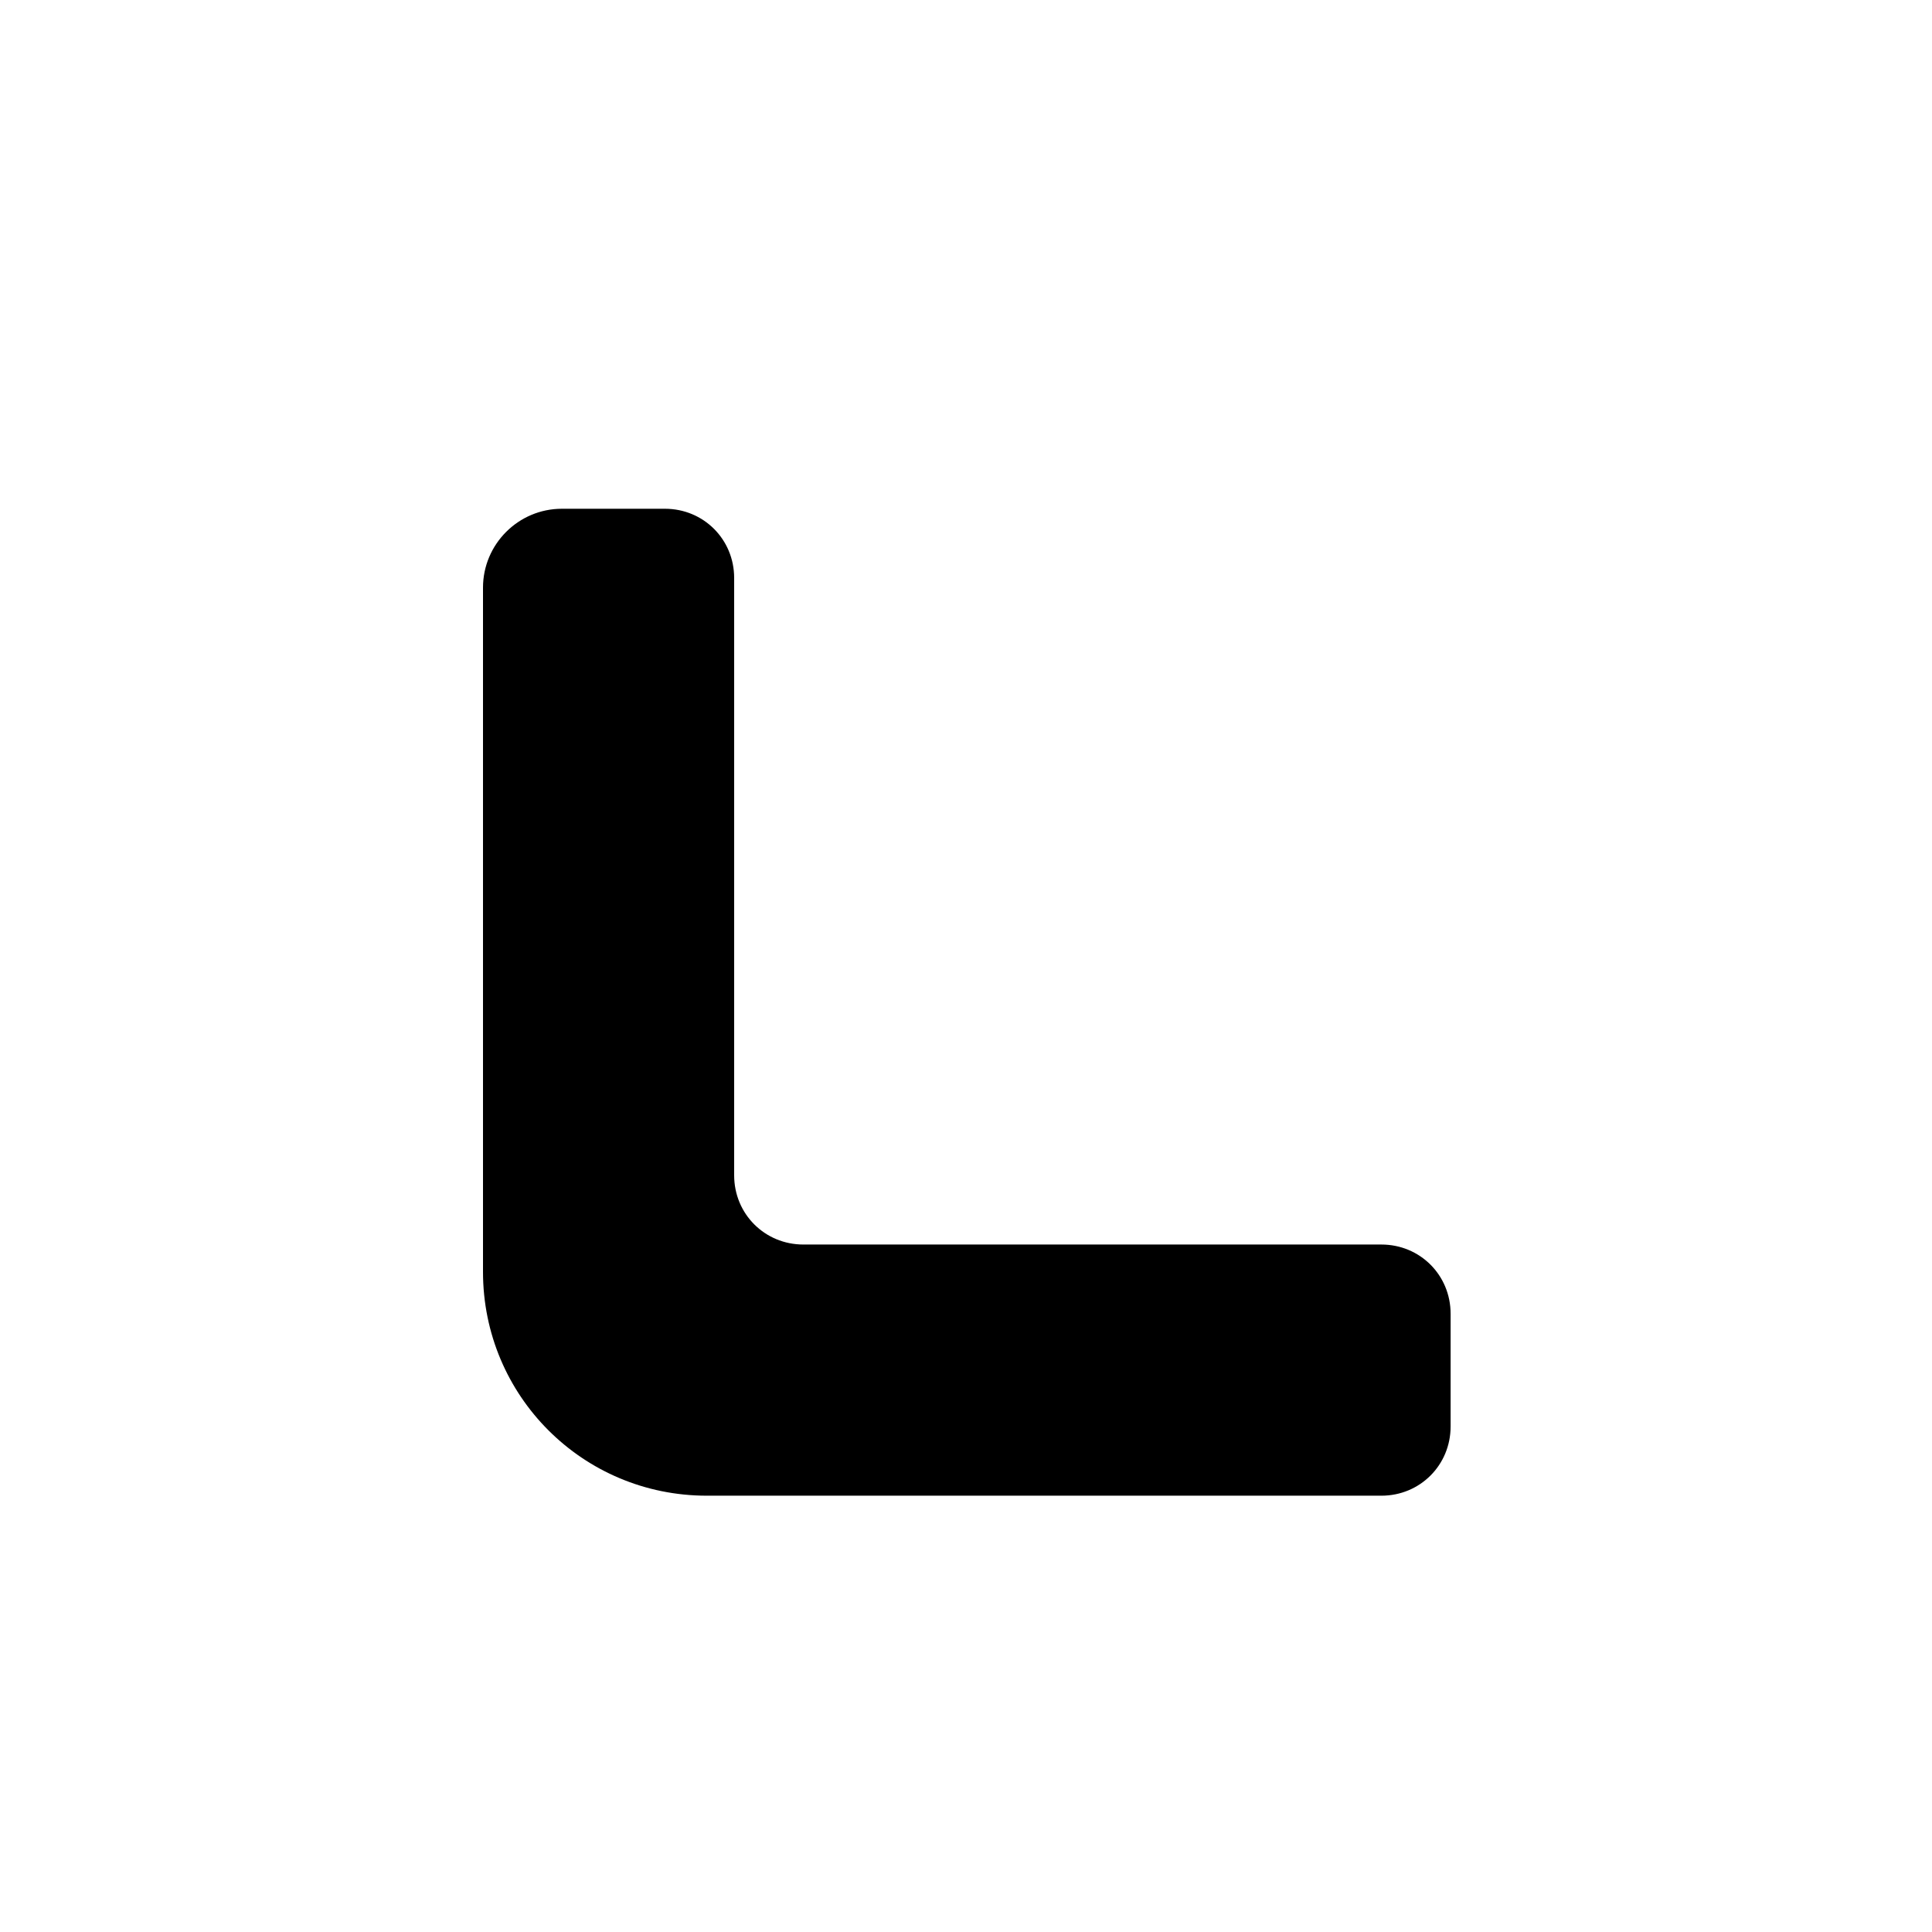
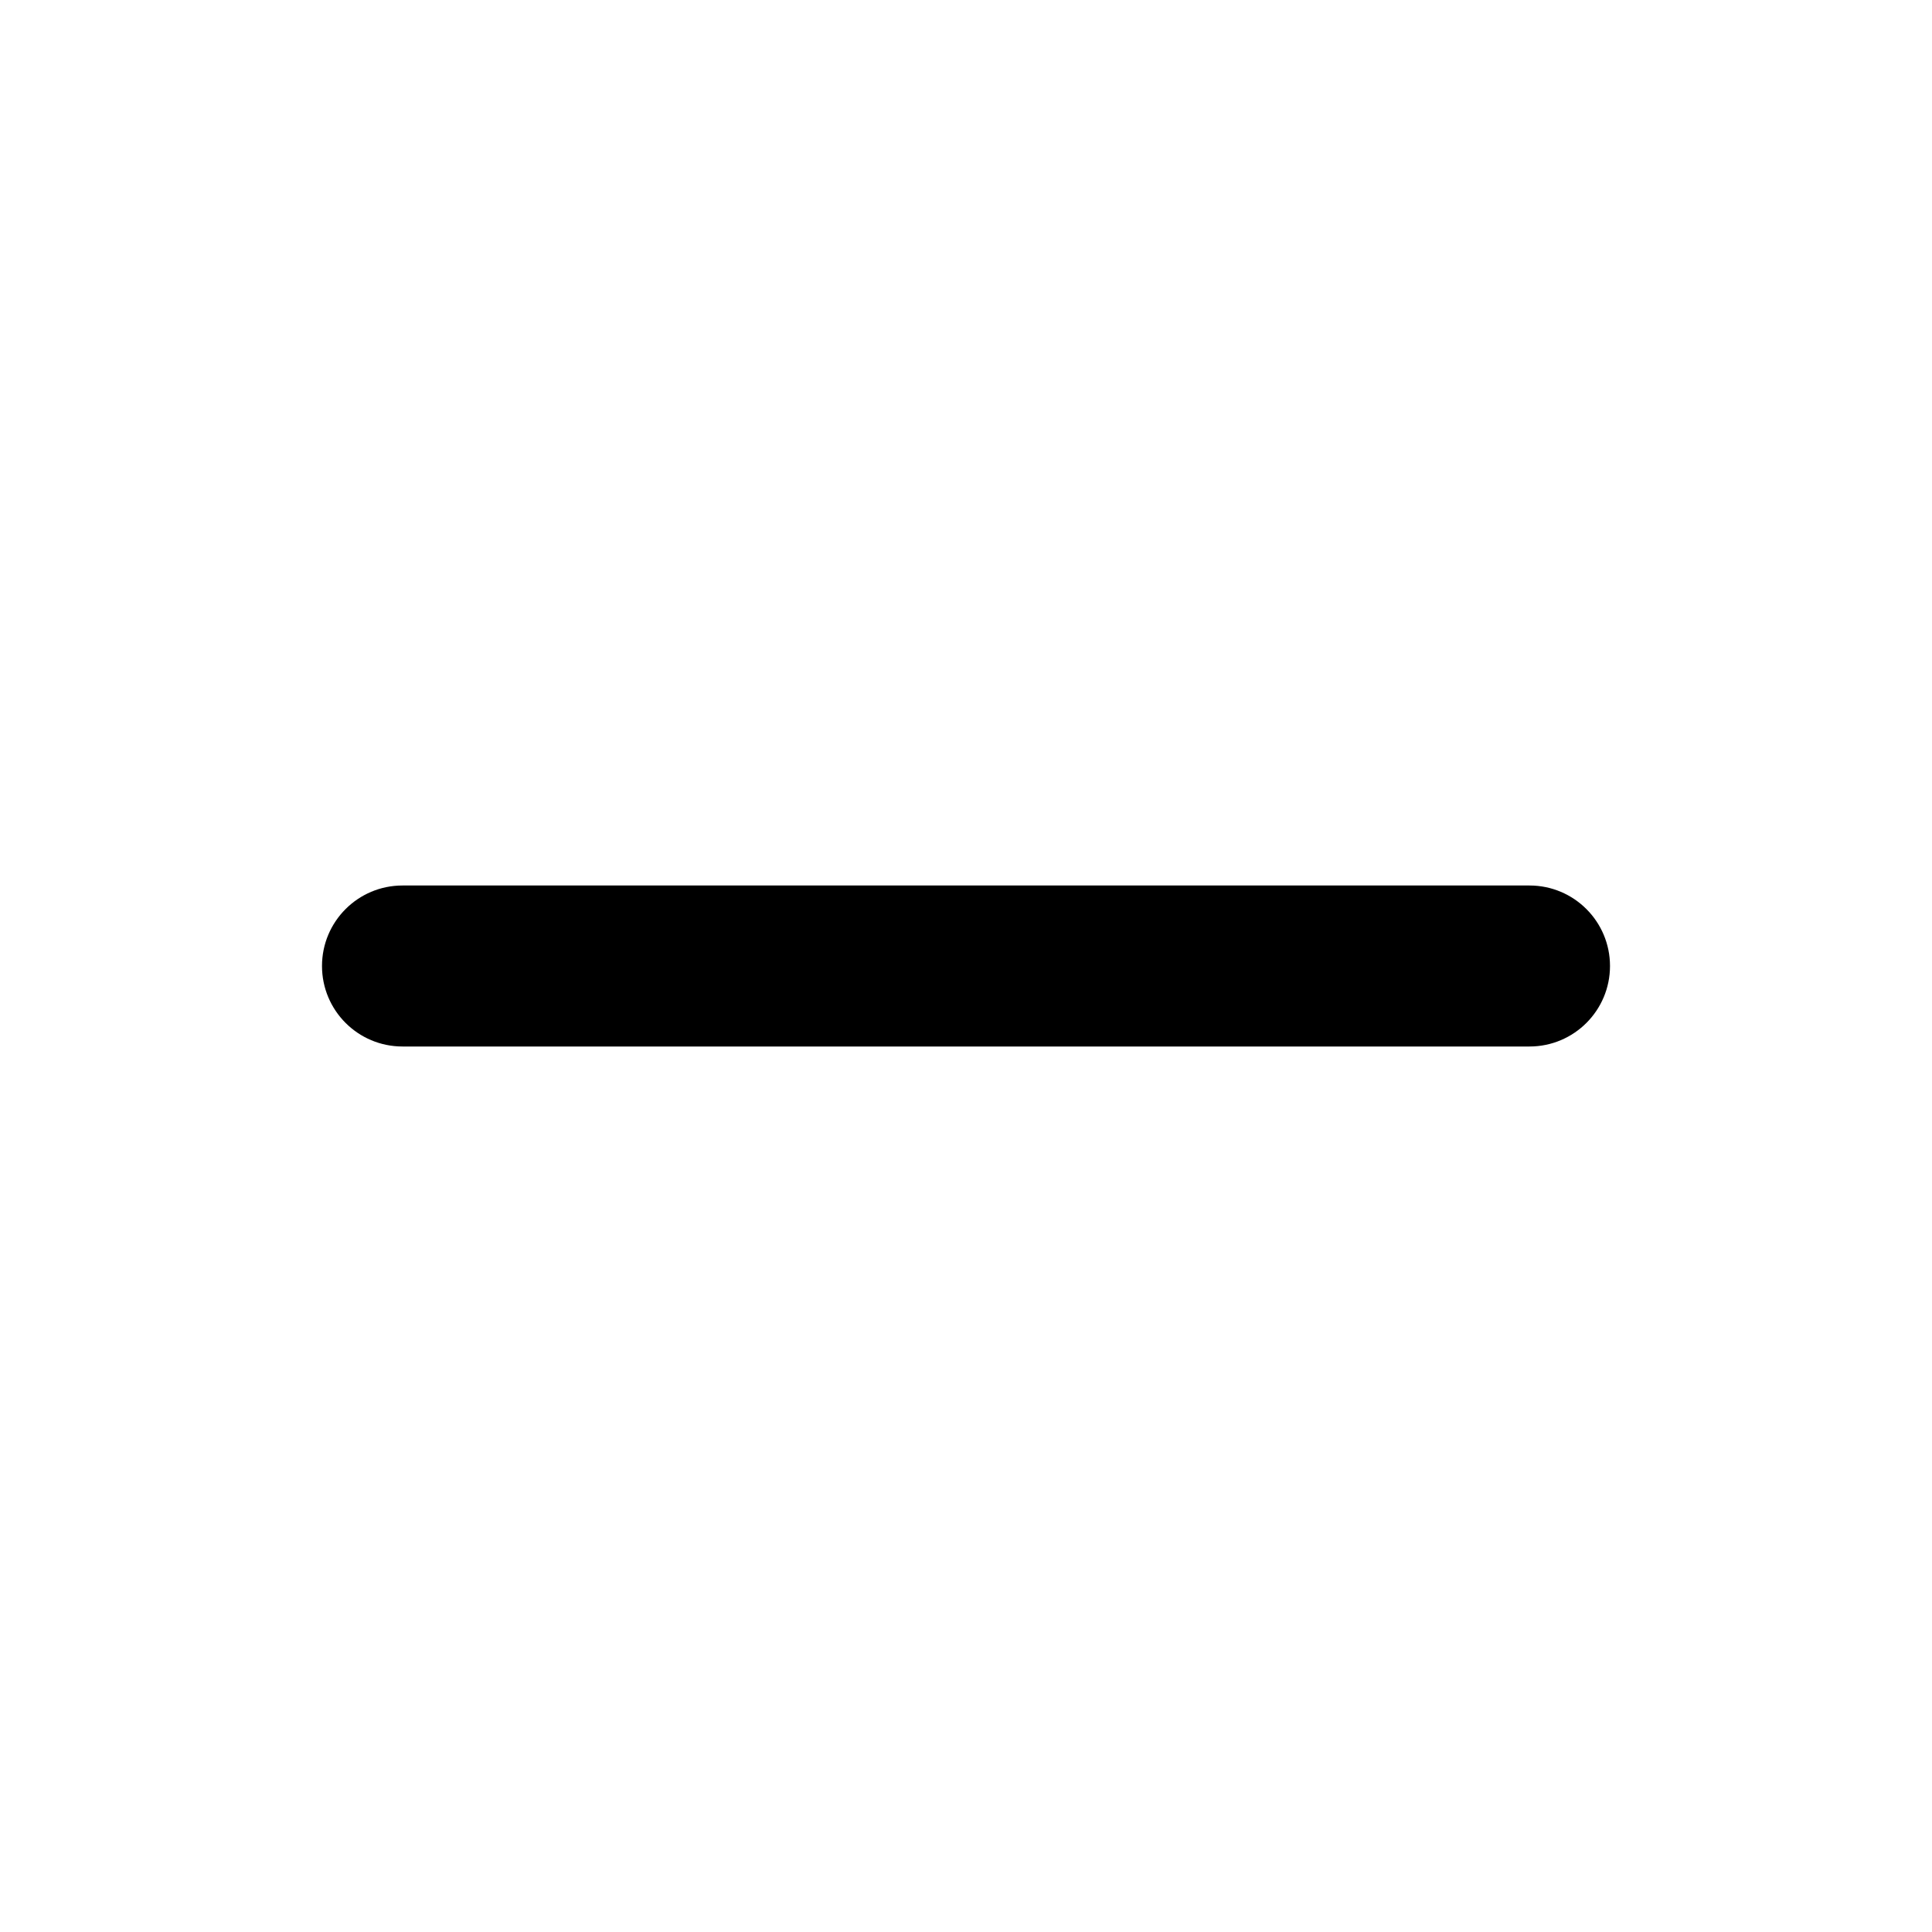
<svg xmlns="http://www.w3.org/2000/svg" id="a" width="12" height="12" viewBox="0 0 12 12">
-   <path d="M4.56,7.31v-3.72c0-.24-.19-.43-.43-.43h-.64c-.27,0-.49.22-.49.49v4.08s0,.17,0,.17c0,.77.62,1.39,1.39,1.39h4.19c.24,0,.43-.19.43-.43v-.7c0-.24-.19-.43-.43-.43h-3.59c-.24,0-.43-.19-.43-.43Z" style="fill:#000; stroke-width:0px;" />
+   <rect x="2" y="5.5" width="8" height="1" rx=".5" ry=".5" style="fill:#000; stroke-width:0px;" />
</svg>
